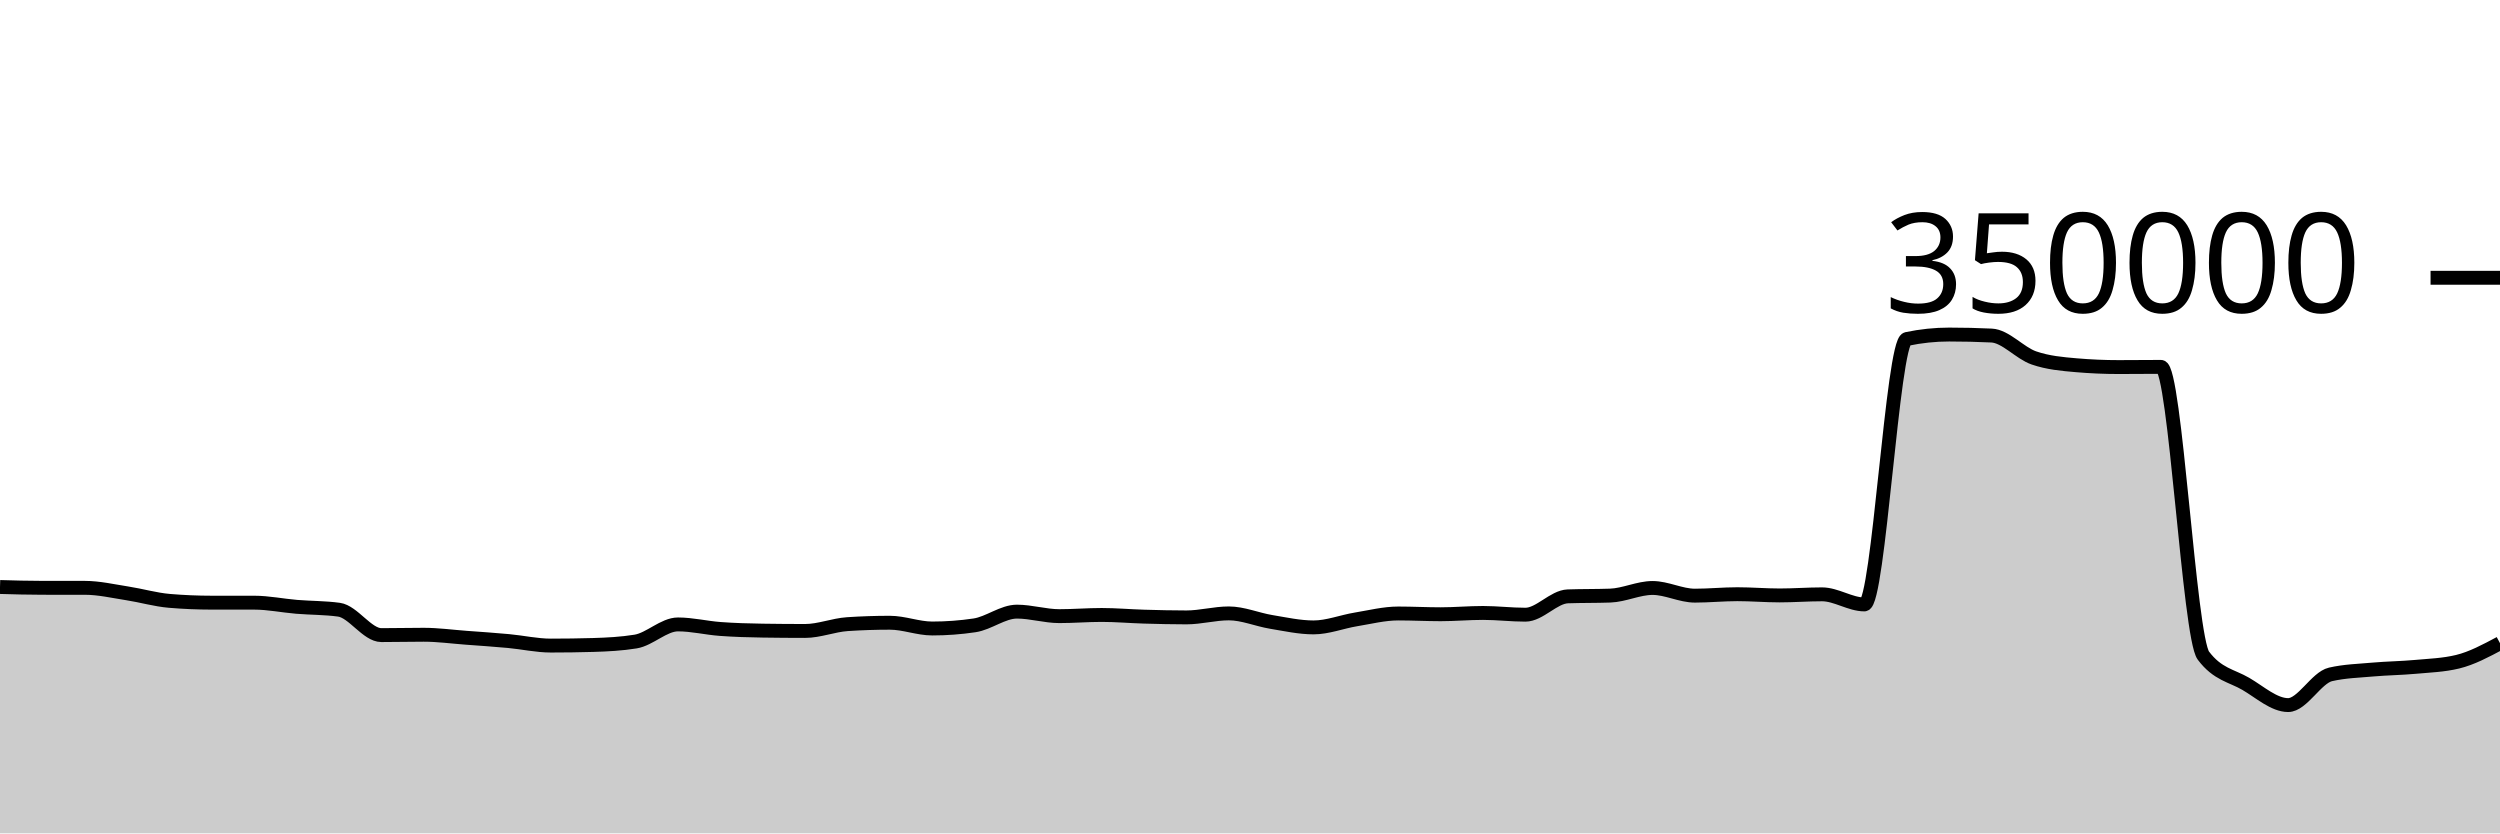
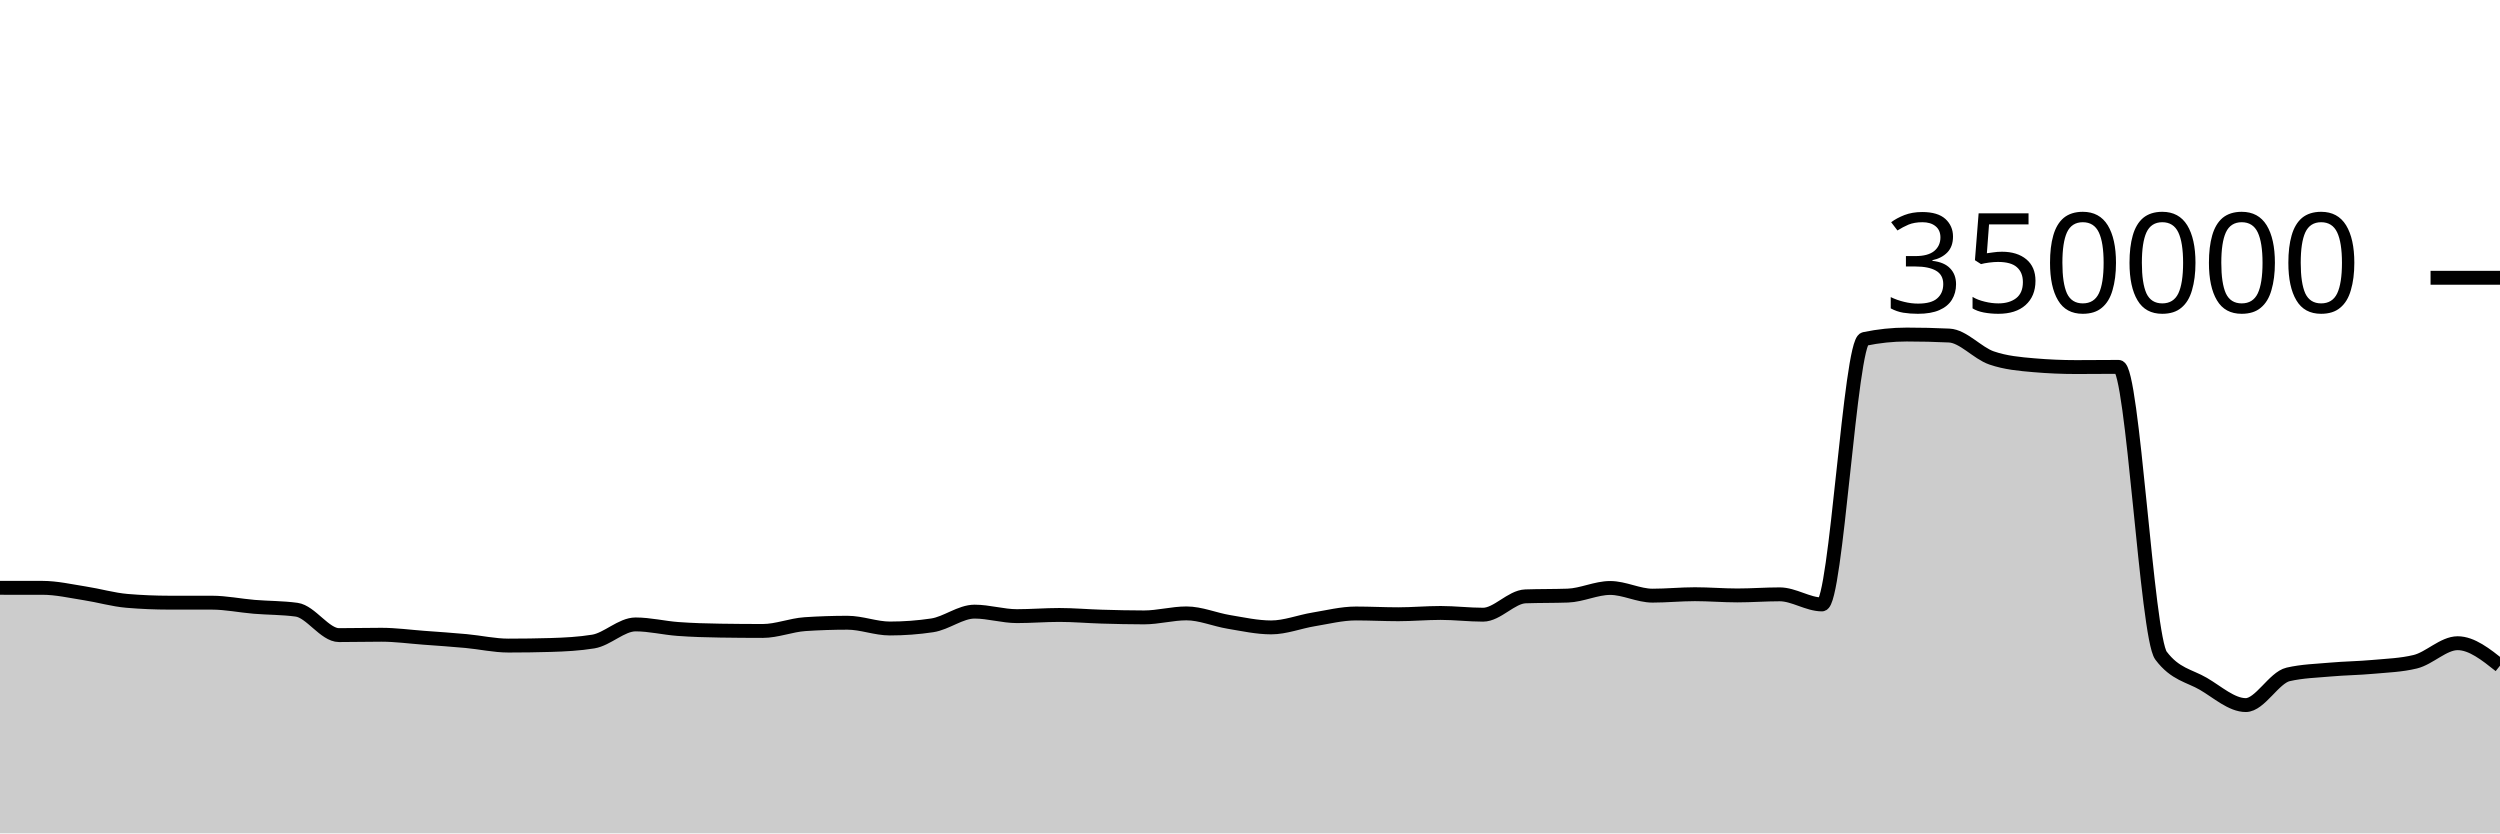
<svg xmlns="http://www.w3.org/2000/svg" viewBox="0 0 180 60">
  <g transform="translate(0,20)">
-     <path class="area" fill="rgba(0, 0, 0, 0.2)" d="M0,22.264C1.017,22.293,2.034,22.323,3.051,22.323C4.068,22.323,5.085,22.323,6.102,22.324C7.119,22.324,8.136,22.563,9.153,22.72C10.169,22.876,11.186,23.178,12.203,23.263C13.22,23.349,14.237,23.391,15.254,23.392C16.271,23.392,17.288,23.392,18.305,23.392C19.322,23.393,20.339,23.607,21.356,23.691C22.373,23.775,23.39,23.76,24.407,23.899C25.424,24.037,26.441,25.728,27.458,25.728C28.475,25.728,29.492,25.702,30.508,25.702C31.525,25.702,32.542,25.843,33.559,25.918C34.576,25.993,35.593,26.061,36.61,26.155C37.627,26.249,38.644,26.482,39.661,26.482C40.678,26.482,41.695,26.468,42.712,26.438C43.729,26.408,44.746,26.356,45.763,26.191C46.78,26.026,47.797,24.958,48.814,24.958C49.831,24.958,50.847,25.212,51.864,25.286C52.881,25.361,53.898,25.39,54.915,25.405C55.932,25.421,56.949,25.429,57.966,25.429C58.983,25.429,60,25.006,61.017,24.938C62.034,24.871,63.051,24.837,64.068,24.837C65.085,24.837,66.102,25.252,67.119,25.252C68.136,25.252,69.153,25.177,70.169,25.025C71.186,24.873,72.203,24.037,73.22,24.037C74.237,24.037,75.254,24.362,76.271,24.362C77.288,24.362,78.305,24.277,79.322,24.277C80.339,24.277,81.356,24.369,82.373,24.398C83.39,24.427,84.407,24.453,85.424,24.453C86.441,24.453,87.458,24.164,88.475,24.164C89.492,24.164,90.508,24.609,91.525,24.777C92.542,24.945,93.559,25.173,94.576,25.173C95.593,25.173,96.61,24.764,97.627,24.597C98.644,24.43,99.661,24.171,100.678,24.171C101.695,24.171,102.712,24.226,103.729,24.226C104.746,24.226,105.763,24.132,106.78,24.132C107.797,24.132,108.814,24.258,109.831,24.258C110.847,24.258,111.864,22.974,112.881,22.938C113.898,22.902,114.915,22.92,115.932,22.883C116.949,22.847,117.966,22.334,118.983,22.334C120,22.334,121.017,22.887,122.034,22.887C123.051,22.887,124.068,22.783,125.085,22.783C126.102,22.783,127.119,22.871,128.136,22.871C129.153,22.871,130.169,22.792,131.186,22.792C132.203,22.792,133.22,23.519,134.237,23.519C135.254,23.519,136.271,4.62,137.288,4.407C138.305,4.194,139.322,4.087,140.339,4.087C141.356,4.087,142.373,4.111,143.39,4.159C144.407,4.207,145.424,5.421,146.441,5.771C147.458,6.122,148.475,6.209,149.492,6.297C150.508,6.385,151.525,6.429,152.542,6.429C153.559,6.429,154.576,6.415,155.593,6.415C156.61,6.415,157.627,25.85,158.644,27.205C159.661,28.56,160.678,28.644,161.695,29.237C162.712,29.831,163.729,30.766,164.746,30.766C165.763,30.766,166.78,28.788,167.797,28.556C168.814,28.323,169.831,28.297,170.847,28.207C171.864,28.117,172.881,28.109,173.898,28.015C174.915,27.922,175.932,27.892,176.949,27.645C177.966,27.398,178.983,26.855,180,26.311L180,40C178.983,40,177.966,40,176.949,40C175.932,40,174.915,40,173.898,40C172.881,40,171.864,40,170.847,40C169.831,40,168.814,40,167.797,40C166.78,40,165.763,40,164.746,40C163.729,40,162.712,40,161.695,40C160.678,40,159.661,40,158.644,40C157.627,40,156.61,40,155.593,40C154.576,40,153.559,40,152.542,40C151.525,40,150.508,40,149.492,40C148.475,40,147.458,40,146.441,40C145.424,40,144.407,40,143.39,40C142.373,40,141.356,40,140.339,40C139.322,40,138.305,40,137.288,40C136.271,40,135.254,40,134.237,40C133.22,40,132.203,40,131.186,40C130.169,40,129.153,40,128.136,40C127.119,40,126.102,40,125.085,40C124.068,40,123.051,40,122.034,40C121.017,40,120,40,118.983,40C117.966,40,116.949,40,115.932,40C114.915,40,113.898,40,112.881,40C111.864,40,110.847,40,109.831,40C108.814,40,107.797,40,106.78,40C105.763,40,104.746,40,103.729,40C102.712,40,101.695,40,100.678,40C99.661,40,98.644,40,97.627,40C96.61,40,95.593,40,94.576,40C93.559,40,92.542,40,91.525,40C90.508,40,89.492,40,88.475,40C87.458,40,86.441,40,85.424,40C84.407,40,83.39,40,82.373,40C81.356,40,80.339,40,79.322,40C78.305,40,77.288,40,76.271,40C75.254,40,74.237,40,73.22,40C72.203,40,71.186,40,70.169,40C69.153,40,68.136,40,67.119,40C66.102,40,65.085,40,64.068,40C63.051,40,62.034,40,61.017,40C60,40,58.983,40,57.966,40C56.949,40,55.932,40,54.915,40C53.898,40,52.881,40,51.864,40C50.847,40,49.831,40,48.814,40C47.797,40,46.78,40,45.763,40C44.746,40,43.729,40,42.712,40C41.695,40,40.678,40,39.661,40C38.644,40,37.627,40,36.61,40C35.593,40,34.576,40,33.559,40C32.542,40,31.525,40,30.508,40C29.492,40,28.475,40,27.458,40C26.441,40,25.424,40,24.407,40C23.39,40,22.373,40,21.356,40C20.339,40,19.322,40,18.305,40C17.288,40,16.271,40,15.254,40C14.237,40,13.22,40,12.203,40C11.186,40,10.169,40,9.153,40C8.136,40,7.119,40,6.102,40C5.085,40,4.068,40,3.051,40C2.034,40,1.017,40,0,40Z" />
-     <path class="line" stroke="black" fill="none" d="M0,22.264C1.017,22.293,2.034,22.323,3.051,22.323C4.068,22.323,5.085,22.323,6.102,22.324C7.119,22.324,8.136,22.563,9.153,22.72C10.169,22.876,11.186,23.178,12.203,23.263C13.22,23.349,14.237,23.391,15.254,23.392C16.271,23.392,17.288,23.392,18.305,23.392C19.322,23.393,20.339,23.607,21.356,23.691C22.373,23.775,23.39,23.76,24.407,23.899C25.424,24.037,26.441,25.728,27.458,25.728C28.475,25.728,29.492,25.702,30.508,25.702C31.525,25.702,32.542,25.843,33.559,25.918C34.576,25.993,35.593,26.061,36.61,26.155C37.627,26.249,38.644,26.482,39.661,26.482C40.678,26.482,41.695,26.468,42.712,26.438C43.729,26.408,44.746,26.356,45.763,26.191C46.78,26.026,47.797,24.958,48.814,24.958C49.831,24.958,50.847,25.212,51.864,25.286C52.881,25.361,53.898,25.39,54.915,25.405C55.932,25.421,56.949,25.429,57.966,25.429C58.983,25.429,60,25.006,61.017,24.938C62.034,24.871,63.051,24.837,64.068,24.837C65.085,24.837,66.102,25.252,67.119,25.252C68.136,25.252,69.153,25.177,70.169,25.025C71.186,24.873,72.203,24.037,73.22,24.037C74.237,24.037,75.254,24.362,76.271,24.362C77.288,24.362,78.305,24.277,79.322,24.277C80.339,24.277,81.356,24.369,82.373,24.398C83.39,24.427,84.407,24.453,85.424,24.453C86.441,24.453,87.458,24.164,88.475,24.164C89.492,24.164,90.508,24.609,91.525,24.777C92.542,24.945,93.559,25.173,94.576,25.173C95.593,25.173,96.61,24.764,97.627,24.597C98.644,24.43,99.661,24.171,100.678,24.171C101.695,24.171,102.712,24.226,103.729,24.226C104.746,24.226,105.763,24.132,106.78,24.132C107.797,24.132,108.814,24.258,109.831,24.258C110.847,24.258,111.864,22.974,112.881,22.938C113.898,22.902,114.915,22.92,115.932,22.883C116.949,22.847,117.966,22.334,118.983,22.334C120,22.334,121.017,22.887,122.034,22.887C123.051,22.887,124.068,22.783,125.085,22.783C126.102,22.783,127.119,22.871,128.136,22.871C129.153,22.871,130.169,22.792,131.186,22.792C132.203,22.792,133.22,23.519,134.237,23.519C135.254,23.519,136.271,4.62,137.288,4.407C138.305,4.194,139.322,4.087,140.339,4.087C141.356,4.087,142.373,4.111,143.39,4.159C144.407,4.207,145.424,5.421,146.441,5.771C147.458,6.122,148.475,6.209,149.492,6.297C150.508,6.385,151.525,6.429,152.542,6.429C153.559,6.429,154.576,6.415,155.593,6.415C156.61,6.415,157.627,25.85,158.644,27.205C159.661,28.56,160.678,28.644,161.695,29.237C162.712,29.831,163.729,30.766,164.746,30.766C165.763,30.766,166.78,28.788,167.797,28.556C168.814,28.323,169.831,28.297,170.847,28.207C171.864,28.117,172.881,28.109,173.898,28.015C174.915,27.922,175.932,27.892,176.949,27.645C177.966,27.398,178.983,26.855,180,26.311" />
+     <path class="area" fill="rgba(0, 0, 0, 0.2)" d="M0,22.323C1.017,22.323,2.034,22.323,3.051,22.324C4.068,22.324,5.085,22.563,6.102,22.72C7.119,22.876,8.136,23.178,9.153,23.263C10.169,23.349,11.186,23.391,12.203,23.392C13.22,23.392,14.237,23.392,15.254,23.392C16.271,23.393,17.288,23.607,18.305,23.691C19.322,23.775,20.339,23.76,21.356,23.899C22.373,24.037,23.39,25.728,24.407,25.728C25.424,25.728,26.441,25.702,27.458,25.702C28.475,25.702,29.492,25.843,30.508,25.918C31.525,25.993,32.542,26.061,33.559,26.155C34.576,26.249,35.593,26.482,36.61,26.482C37.627,26.482,38.644,26.468,39.661,26.438C40.678,26.408,41.695,26.356,42.712,26.191C43.729,26.026,44.746,24.958,45.763,24.958C46.78,24.958,47.797,25.212,48.814,25.286C49.831,25.361,50.847,25.39,51.864,25.405C52.881,25.421,53.898,25.429,54.915,25.429C55.932,25.429,56.949,25.006,57.966,24.938C58.983,24.871,60,24.837,61.017,24.837C62.034,24.837,63.051,25.252,64.068,25.252C65.085,25.252,66.102,25.177,67.119,25.025C68.136,24.873,69.153,24.037,70.169,24.037C71.186,24.037,72.203,24.362,73.22,24.362C74.237,24.362,75.254,24.277,76.271,24.277C77.288,24.277,78.305,24.369,79.322,24.398C80.339,24.427,81.356,24.453,82.373,24.453C83.39,24.453,84.407,24.164,85.424,24.164C86.441,24.164,87.458,24.609,88.475,24.777C89.492,24.945,90.508,25.173,91.525,25.173C92.542,25.173,93.559,24.764,94.576,24.597C95.593,24.43,96.61,24.171,97.627,24.171C98.644,24.171,99.661,24.226,100.678,24.226C101.695,24.226,102.712,24.132,103.729,24.132C104.746,24.132,105.763,24.258,106.78,24.258C107.797,24.258,108.814,22.974,109.831,22.938C110.847,22.902,111.864,22.92,112.881,22.883C113.898,22.847,114.915,22.334,115.932,22.334C116.949,22.334,117.966,22.887,118.983,22.887C120,22.887,121.017,22.783,122.034,22.783C123.051,22.783,124.068,22.871,125.085,22.871C126.102,22.871,127.119,22.792,128.136,22.792C129.153,22.792,130.169,23.519,131.186,23.519C132.203,23.519,133.22,4.62,134.237,4.407C135.254,4.194,136.271,4.087,137.288,4.087C138.305,4.087,139.322,4.111,140.339,4.159C141.356,4.207,142.373,5.421,143.39,5.771C144.407,6.122,145.424,6.209,146.441,6.297C147.458,6.385,148.475,6.429,149.492,6.429C150.508,6.429,151.525,6.415,152.542,6.415C153.559,6.415,154.576,25.85,155.593,27.205C156.61,28.56,157.627,28.644,158.644,29.237C159.661,29.831,160.678,30.766,161.695,30.766C162.712,30.766,163.729,28.788,164.746,28.556C165.763,28.323,166.78,28.297,167.797,28.207C168.814,28.117,169.831,28.109,170.847,28.015C171.864,27.922,172.881,27.892,173.898,27.645C174.915,27.398,175.932,26.311,176.949,26.311C177.966,26.311,178.983,27.12,180,27.928L180,40C178.983,40,177.966,40,176.949,40C175.932,40,174.915,40,173.898,40C172.881,40,171.864,40,170.847,40C169.831,40,168.814,40,167.797,40C166.78,40,165.763,40,164.746,40C163.729,40,162.712,40,161.695,40C160.678,40,159.661,40,158.644,40C157.627,40,156.61,40,155.593,40C154.576,40,153.559,40,152.542,40C151.525,40,150.508,40,149.492,40C148.475,40,147.458,40,146.441,40C145.424,40,144.407,40,143.39,40C142.373,40,141.356,40,140.339,40C139.322,40,138.305,40,137.288,40C136.271,40,135.254,40,134.237,40C133.22,40,132.203,40,131.186,40C130.169,40,129.153,40,128.136,40C127.119,40,126.102,40,125.085,40C124.068,40,123.051,40,122.034,40C121.017,40,120,40,118.983,40C117.966,40,116.949,40,115.932,40C114.915,40,113.898,40,112.881,40C111.864,40,110.847,40,109.831,40C108.814,40,107.797,40,106.78,40C105.763,40,104.746,40,103.729,40C102.712,40,101.695,40,100.678,40C99.661,40,98.644,40,97.627,40C96.61,40,95.593,40,94.576,40C93.559,40,92.542,40,91.525,40C90.508,40,89.492,40,88.475,40C87.458,40,86.441,40,85.424,40C84.407,40,83.39,40,82.373,40C81.356,40,80.339,40,79.322,40C78.305,40,77.288,40,76.271,40C75.254,40,74.237,40,73.22,40C72.203,40,71.186,40,70.169,40C69.153,40,68.136,40,67.119,40C66.102,40,65.085,40,64.068,40C63.051,40,62.034,40,61.017,40C60,40,58.983,40,57.966,40C56.949,40,55.932,40,54.915,40C53.898,40,52.881,40,51.864,40C50.847,40,49.831,40,48.814,40C47.797,40,46.78,40,45.763,40C44.746,40,43.729,40,42.712,40C41.695,40,40.678,40,39.661,40C38.644,40,37.627,40,36.61,40C35.593,40,34.576,40,33.559,40C32.542,40,31.525,40,30.508,40C29.492,40,28.475,40,27.458,40C26.441,40,25.424,40,24.407,40C23.39,40,22.373,40,21.356,40C20.339,40,19.322,40,18.305,40C17.288,40,16.271,40,15.254,40C14.237,40,13.22,40,12.203,40C11.186,40,10.169,40,9.153,40C8.136,40,7.119,40,6.102,40C5.085,40,4.068,40,3.051,40C2.034,40,1.017,40,0,40Z" />
+     <path class="line" stroke="black" fill="none" d="M0,22.323C1.017,22.323,2.034,22.323,3.051,22.324C4.068,22.324,5.085,22.563,6.102,22.72C7.119,22.876,8.136,23.178,9.153,23.263C10.169,23.349,11.186,23.391,12.203,23.392C13.22,23.392,14.237,23.392,15.254,23.392C16.271,23.393,17.288,23.607,18.305,23.691C19.322,23.775,20.339,23.76,21.356,23.899C22.373,24.037,23.39,25.728,24.407,25.728C25.424,25.728,26.441,25.702,27.458,25.702C28.475,25.702,29.492,25.843,30.508,25.918C31.525,25.993,32.542,26.061,33.559,26.155C34.576,26.249,35.593,26.482,36.61,26.482C37.627,26.482,38.644,26.468,39.661,26.438C40.678,26.408,41.695,26.356,42.712,26.191C43.729,26.026,44.746,24.958,45.763,24.958C46.78,24.958,47.797,25.212,48.814,25.286C49.831,25.361,50.847,25.39,51.864,25.405C52.881,25.421,53.898,25.429,54.915,25.429C55.932,25.429,56.949,25.006,57.966,24.938C58.983,24.871,60,24.837,61.017,24.837C62.034,24.837,63.051,25.252,64.068,25.252C65.085,25.252,66.102,25.177,67.119,25.025C68.136,24.873,69.153,24.037,70.169,24.037C71.186,24.037,72.203,24.362,73.22,24.362C74.237,24.362,75.254,24.277,76.271,24.277C77.288,24.277,78.305,24.369,79.322,24.398C80.339,24.427,81.356,24.453,82.373,24.453C83.39,24.453,84.407,24.164,85.424,24.164C86.441,24.164,87.458,24.609,88.475,24.777C89.492,24.945,90.508,25.173,91.525,25.173C92.542,25.173,93.559,24.764,94.576,24.597C95.593,24.43,96.61,24.171,97.627,24.171C98.644,24.171,99.661,24.226,100.678,24.226C101.695,24.226,102.712,24.132,103.729,24.132C104.746,24.132,105.763,24.258,106.78,24.258C107.797,24.258,108.814,22.974,109.831,22.938C110.847,22.902,111.864,22.92,112.881,22.883C113.898,22.847,114.915,22.334,115.932,22.334C116.949,22.334,117.966,22.887,118.983,22.887C120,22.887,121.017,22.783,122.034,22.783C123.051,22.783,124.068,22.871,125.085,22.871C126.102,22.871,127.119,22.792,128.136,22.792C129.153,22.792,130.169,23.519,131.186,23.519C132.203,23.519,133.22,4.62,134.237,4.407C135.254,4.194,136.271,4.087,137.288,4.087C138.305,4.087,139.322,4.111,140.339,4.159C141.356,4.207,142.373,5.421,143.39,5.771C144.407,6.122,145.424,6.209,146.441,6.297C147.458,6.385,148.475,6.429,149.492,6.429C150.508,6.429,151.525,6.415,152.542,6.415C153.559,6.415,154.576,25.85,155.593,27.205C156.61,28.56,157.627,28.644,158.644,29.237C159.661,29.831,160.678,30.766,161.695,30.766C162.712,30.766,163.729,28.788,164.746,28.556C165.763,28.323,166.78,28.297,167.797,28.207C168.814,28.117,169.831,28.109,170.847,28.015C171.864,27.922,172.881,27.892,173.898,27.645C174.915,27.398,175.932,26.311,176.949,26.311C177.966,26.311,178.983,27.12,180,27.928" />
    <path class="axis-ceiling" stroke-width="1" stroke="black" fill="none" d="M175,0L180,0" />
    <text class="axis-ceiling-label" font-family="sans-serif" text-anchor="end" font-size="10px" x="170" y="2.5">350000</text>
  </g>
</svg>
